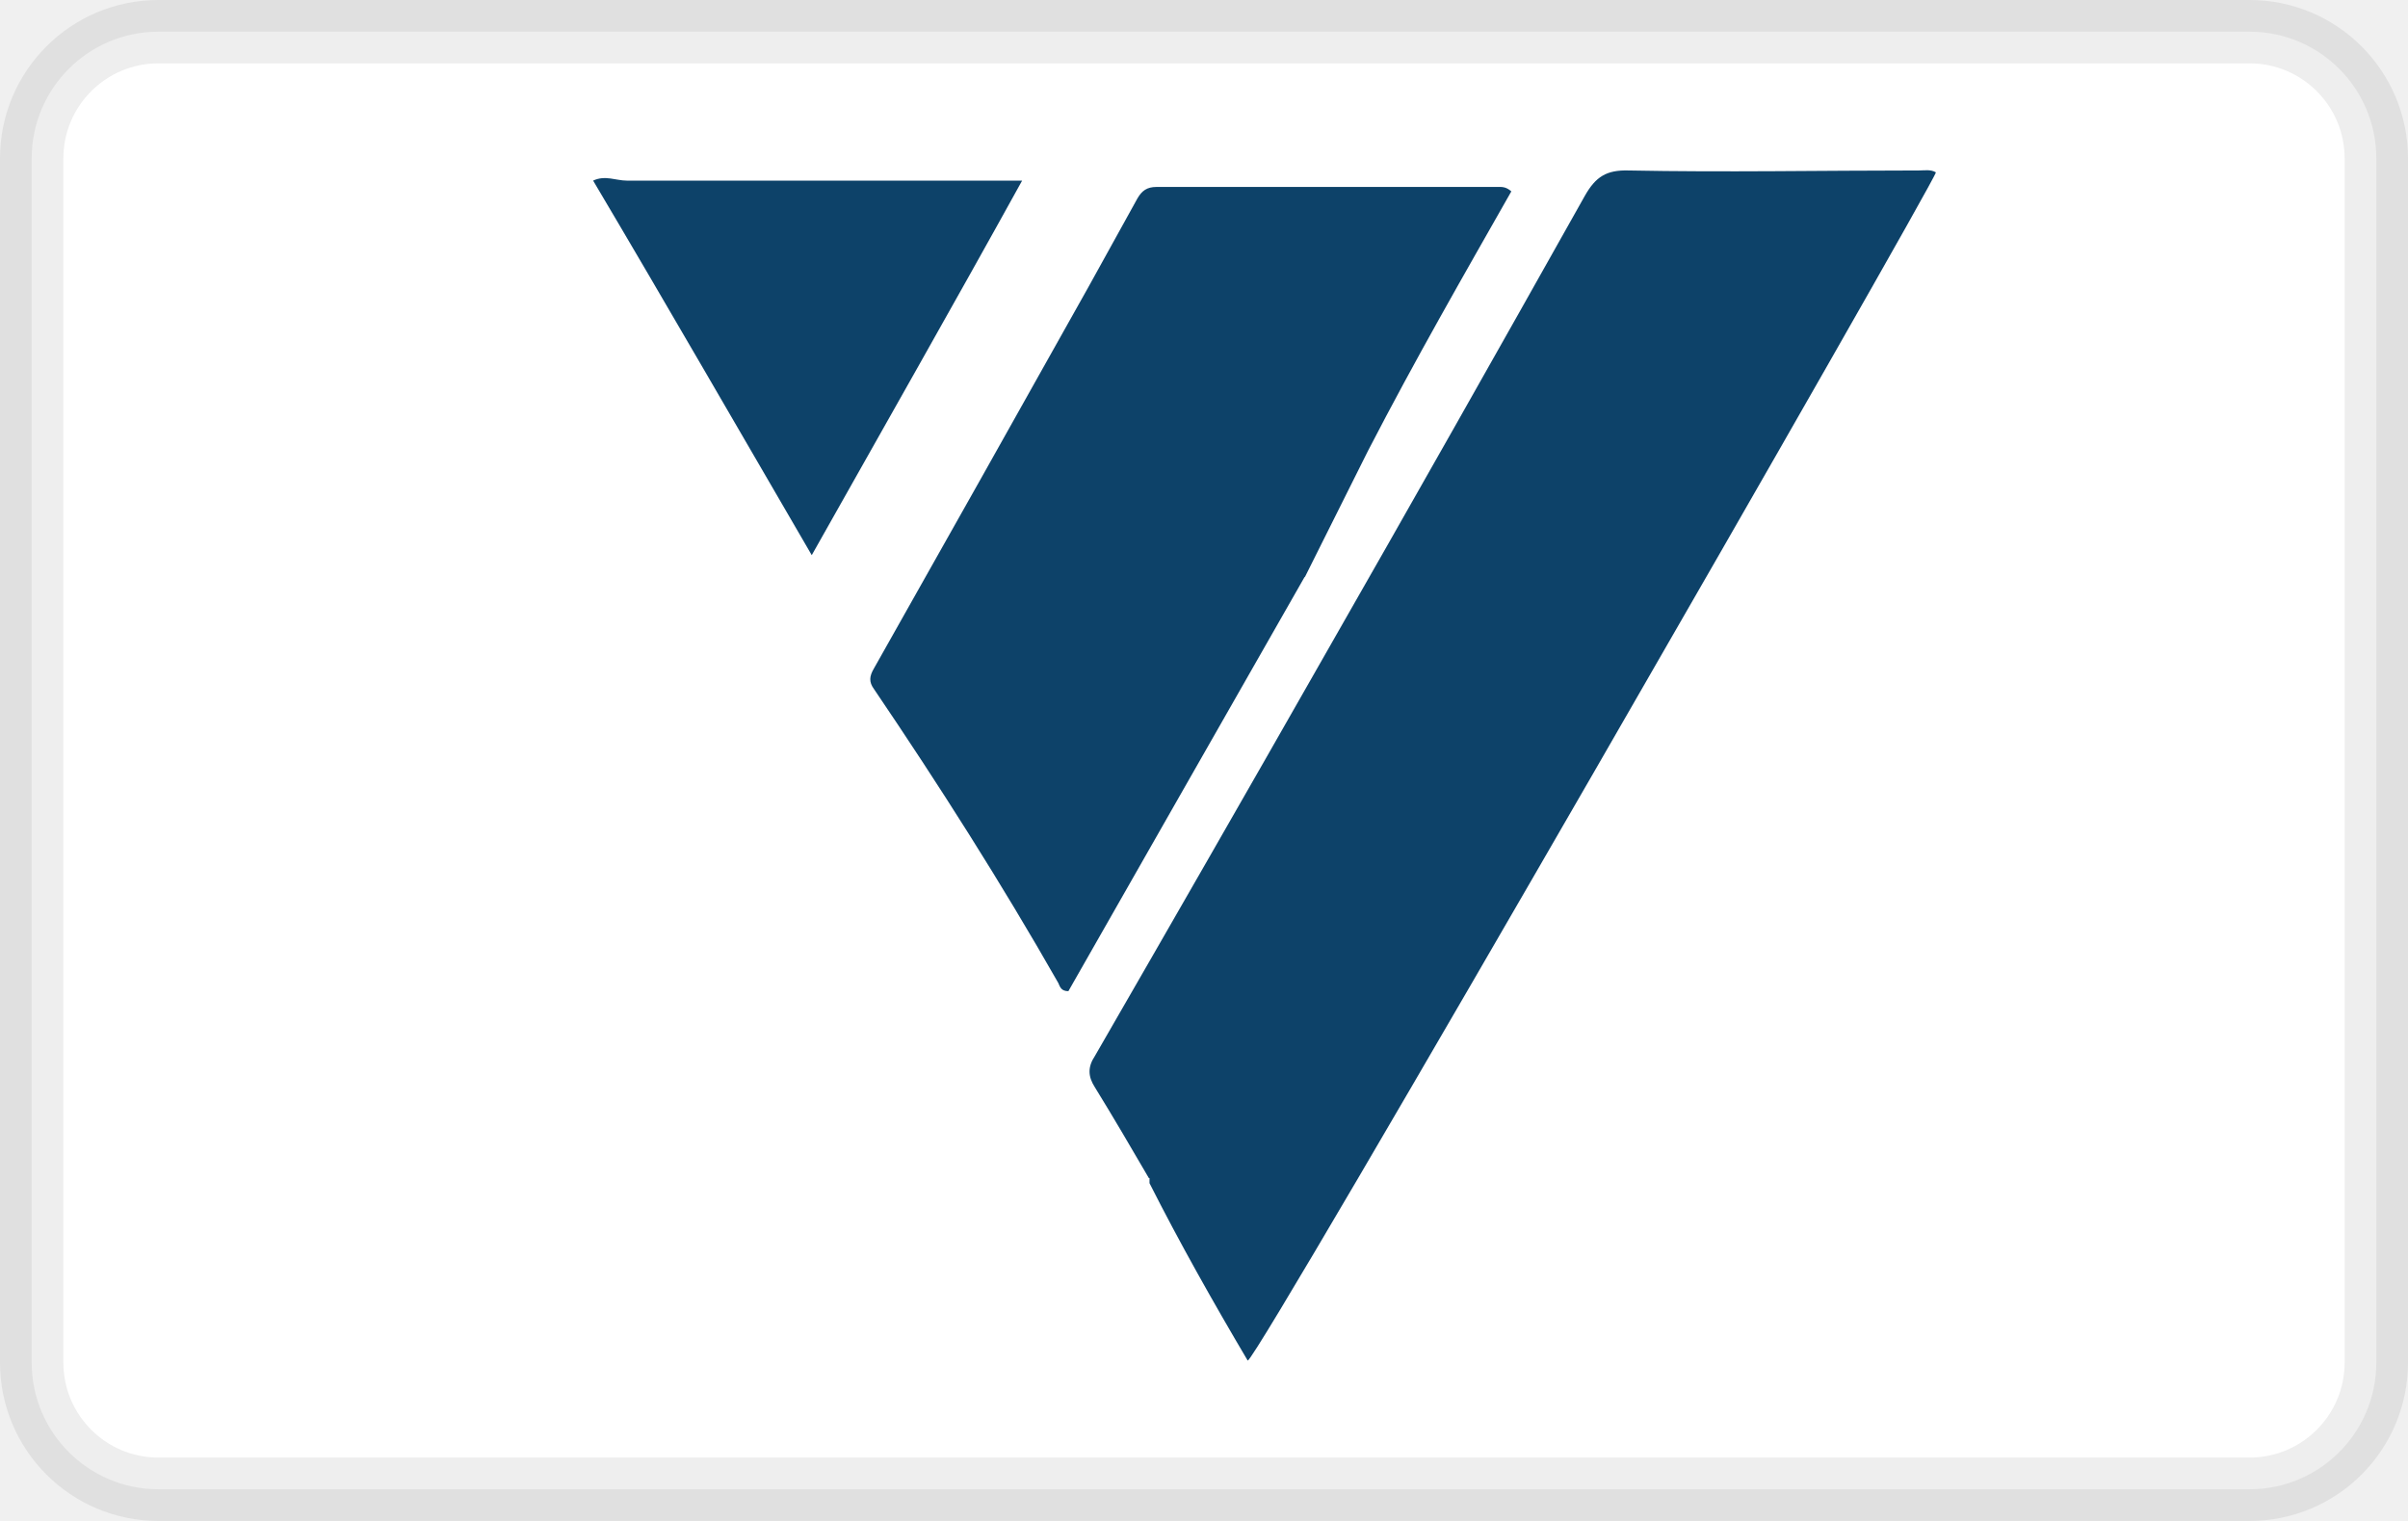
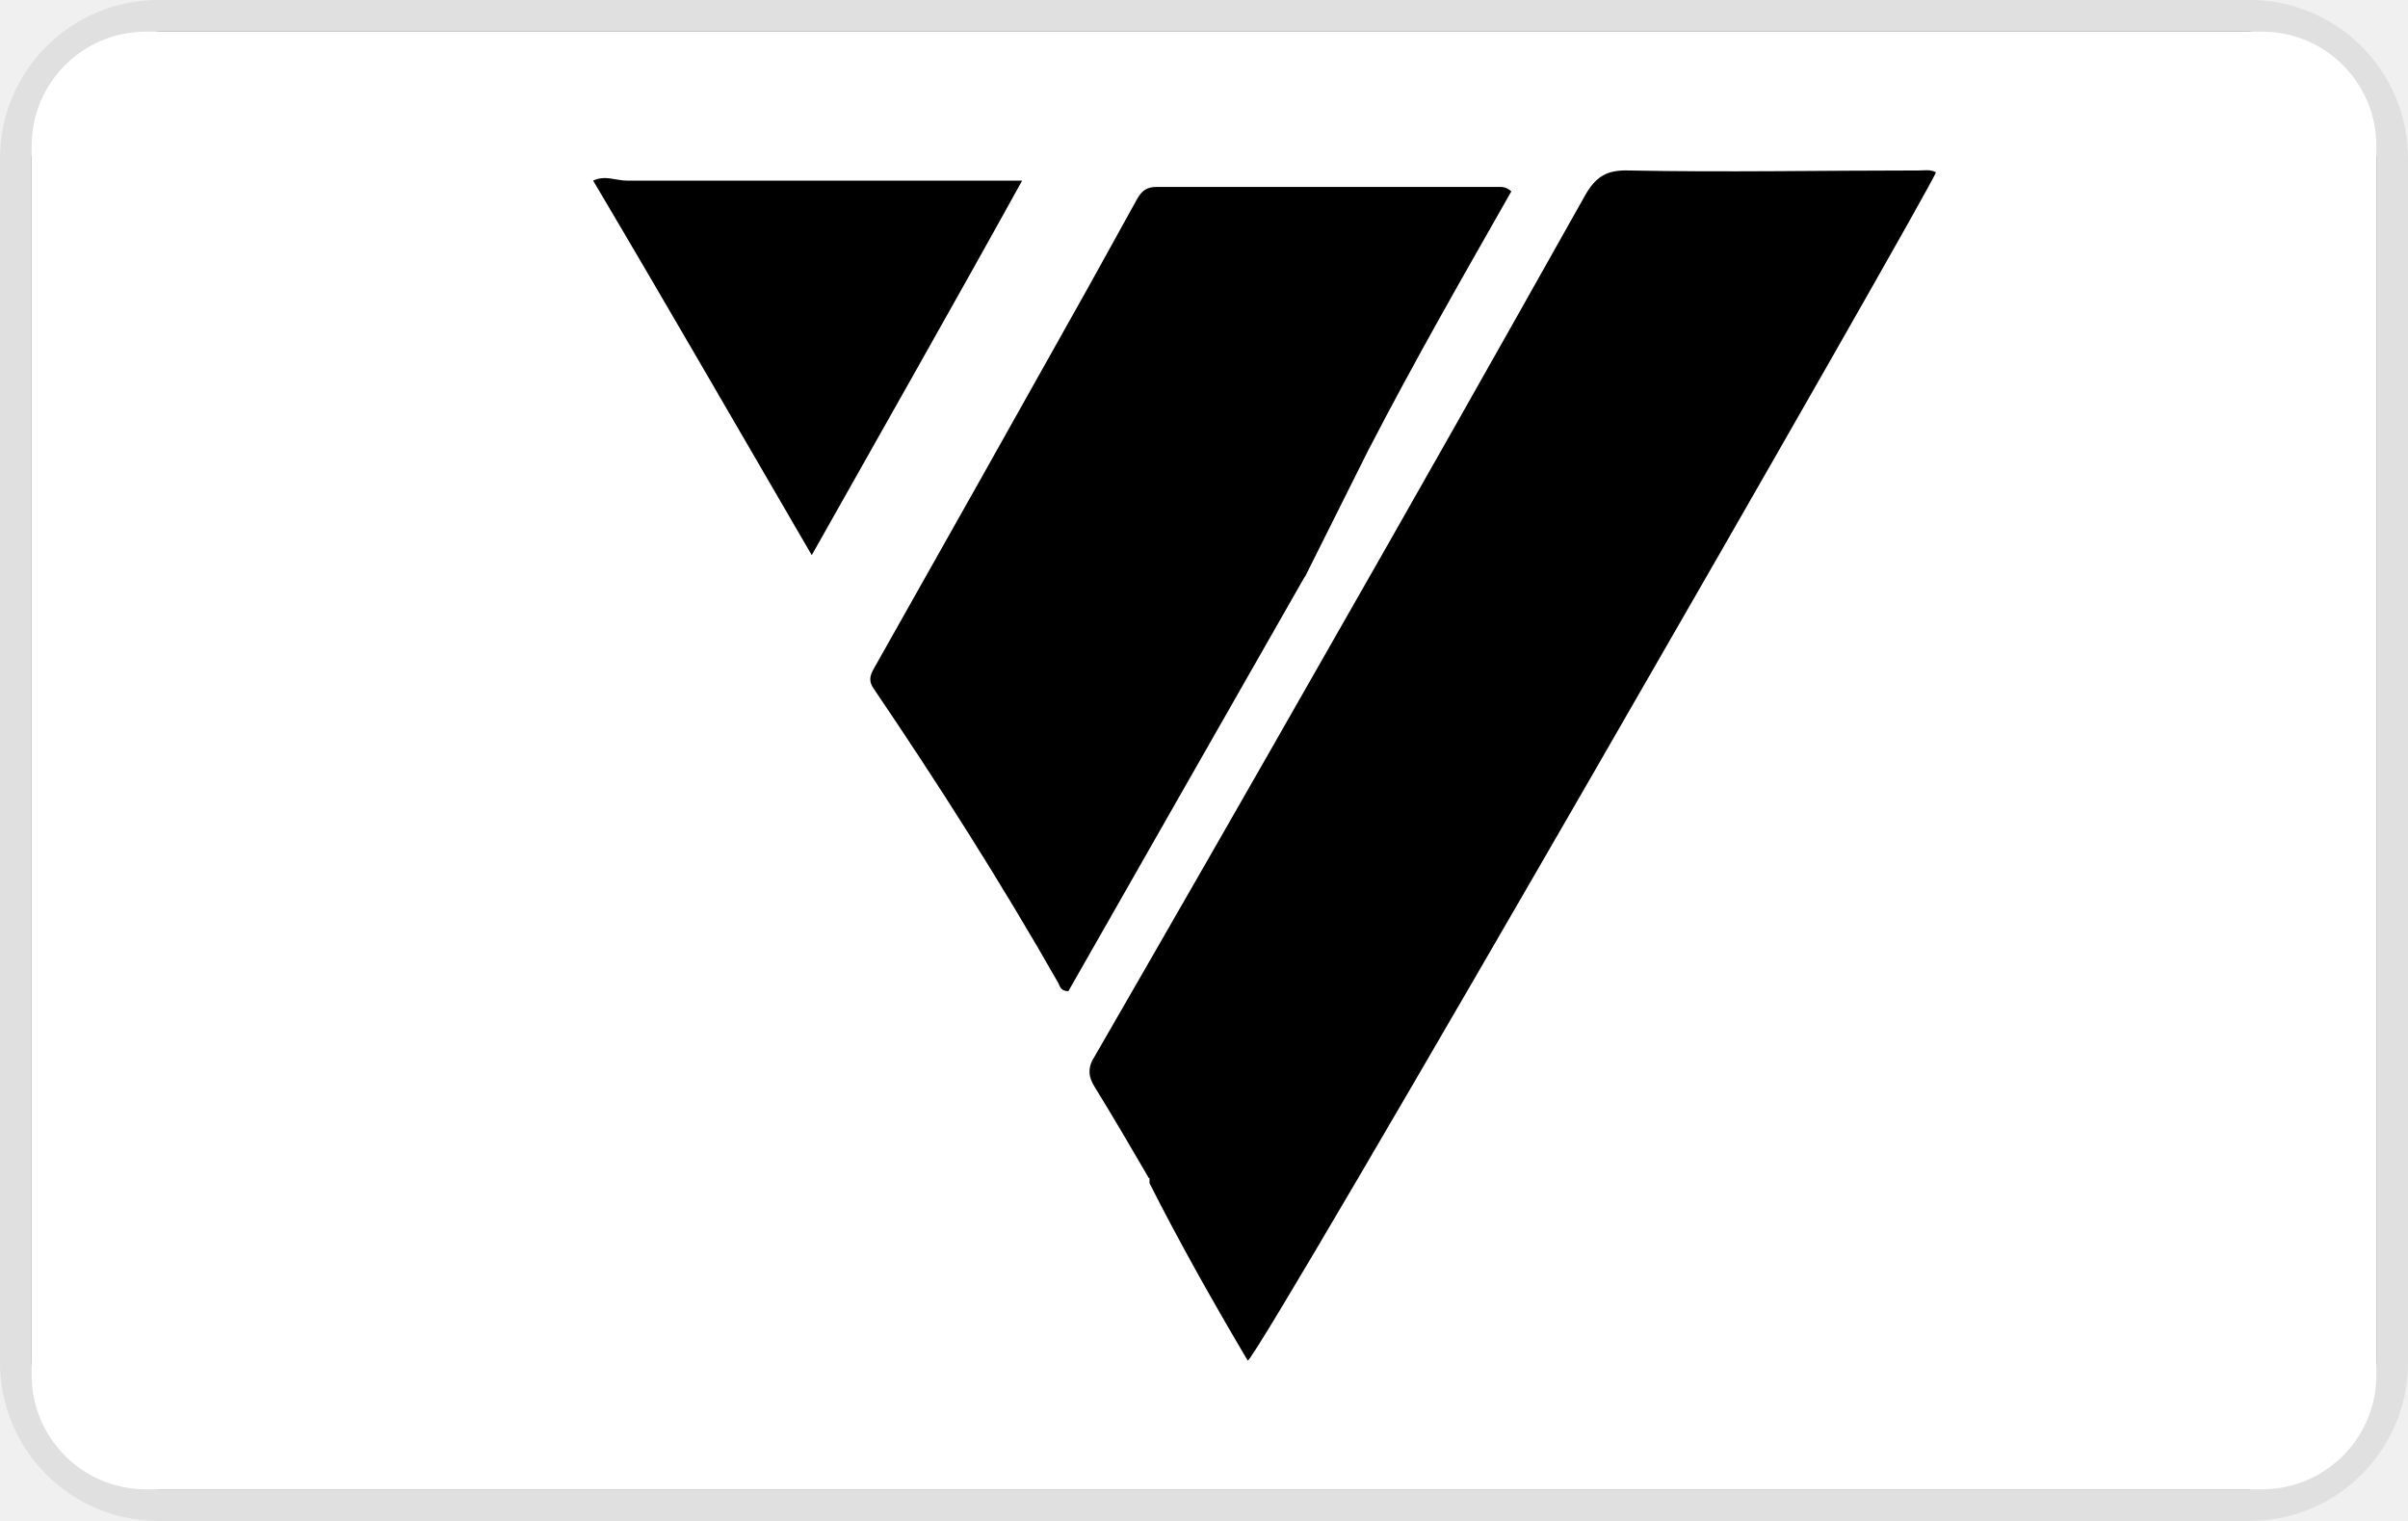
- <svg xmlns="http://www.w3.org/2000/svg" id="pi-v12finance" width="38" height="24" aria-labelledby="pi-v12finance" data-name="pi-v12finance" viewBox="0 0 38 24">
-   <rect width="37" height="23" x=".5" y=".5" rx="2" ry="2" style="fill:#fff;stroke:rgba(0,0,0,.07)" />
-   <path d="M18.13 18.59c-.28-.48-.56-.96-.85-1.43-.11-.17-.12-.32 0-.5 1.2-2.08 2.4-4.17 3.59-6.26 1.39-2.43 2.77-4.87 4.14-7.31.17-.3.34-.41.69-.4 1.52.03 3.05 0 4.58 0 .09 0 .19-.02.27.03-.03.18-10.69 18.72-10.86 18.75-.55-.93-1.08-1.87-1.55-2.8v-.08ZM20.59 9.1c-1.64 2.87-2.28 4-3.73 6.54-.11 0-.13-.06-.16-.13-.9-1.58-1.88-3.12-2.91-4.64-.08-.11-.07-.2 0-.32 1.13-2 2.26-4.01 3.38-6.01l.78-1.41c.07-.12.15-.18.3-.18h5.38c.06 0 .13-.01.22.07-.75 1.32-1.51 2.64-2.26 4.09l-1 2ZM9.88 2.85h6.25c-1.1 1.99-2.2 3.92-3.32 5.91-1.16-1.99-2.27-3.92-3.45-5.91.19-.09.36 0 .53 0Z" class="cls-3" style="fill:#0d4269;" />
+ <svg xmlns="http://www.w3.org/2000/svg" width="38" height="24" aria-labelledby="pi-v12finance" data-name="pi-v12finance">
+   <rect width="37" height="23" x=".5" y=".5" rx="2" ry="2" style="stroke:rgba(0,0,0,.07)" />
+   <rect width="37" height="23" x=".5" y=".5" rx="1.8" ry="1.8" style="fill:#fff;" />
+   <path d="M18.13 18.59c-.28-.48-.56-.96-.85-1.43-.11-.17-.12-.32 0-.5 1.2-2.08 2.4-4.17 3.59-6.26 1.39-2.43 2.77-4.87 4.14-7.31.17-.3.34-.41.69-.4 1.52.03 3.05 0 4.58 0 .09 0 .19-.02.27.03-.03.18-10.69 18.72-10.86 18.75-.55-.93-1.08-1.87-1.55-2.8v-.08Zm2.46-9.49c-1.64 2.87-2.28 4-3.73 6.54-.11 0-.13-.06-.16-.13-.9-1.58-1.88-3.12-2.91-4.64-.08-.11-.07-.2 0-.32 1.13-2 2.26-4.01 3.38-6.01l.78-1.41c.07-.12.15-.18.3-.18h5.38c.06 0 .13-.01.22.07-.75 1.32-1.51 2.64-2.26 4.09l-1 2ZM9.88 2.85h6.25c-1.1 1.99-2.2 3.92-3.32 5.91-1.16-1.99-2.27-3.92-3.45-5.91.19-.09.36 0 .53 0Z" />
</svg>
